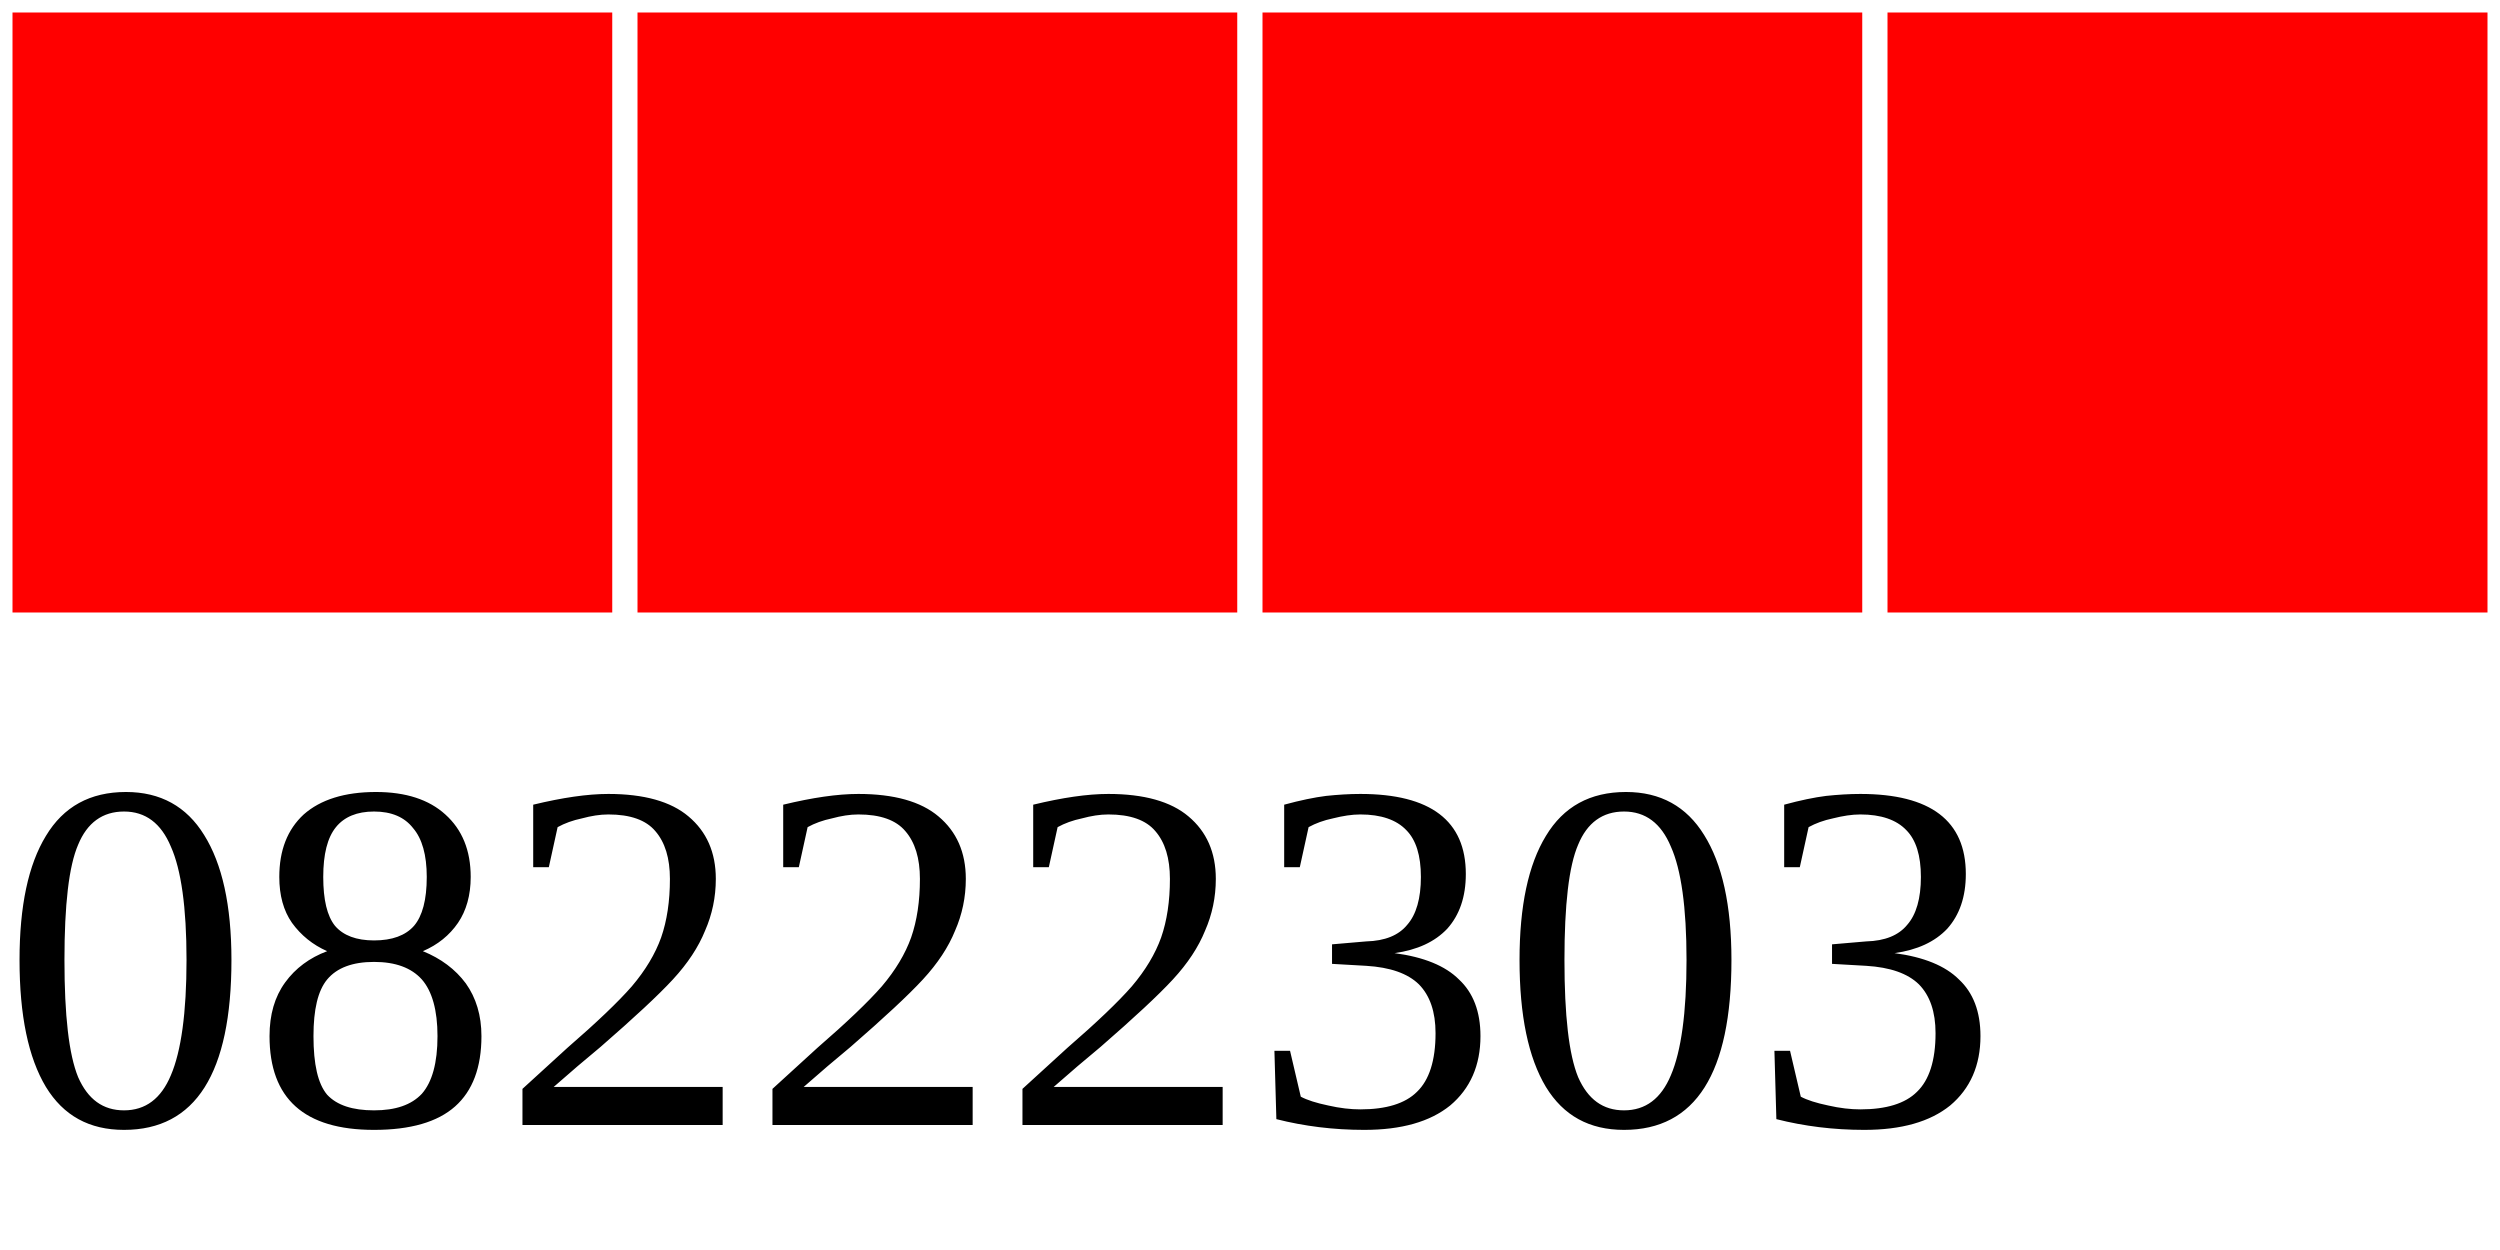
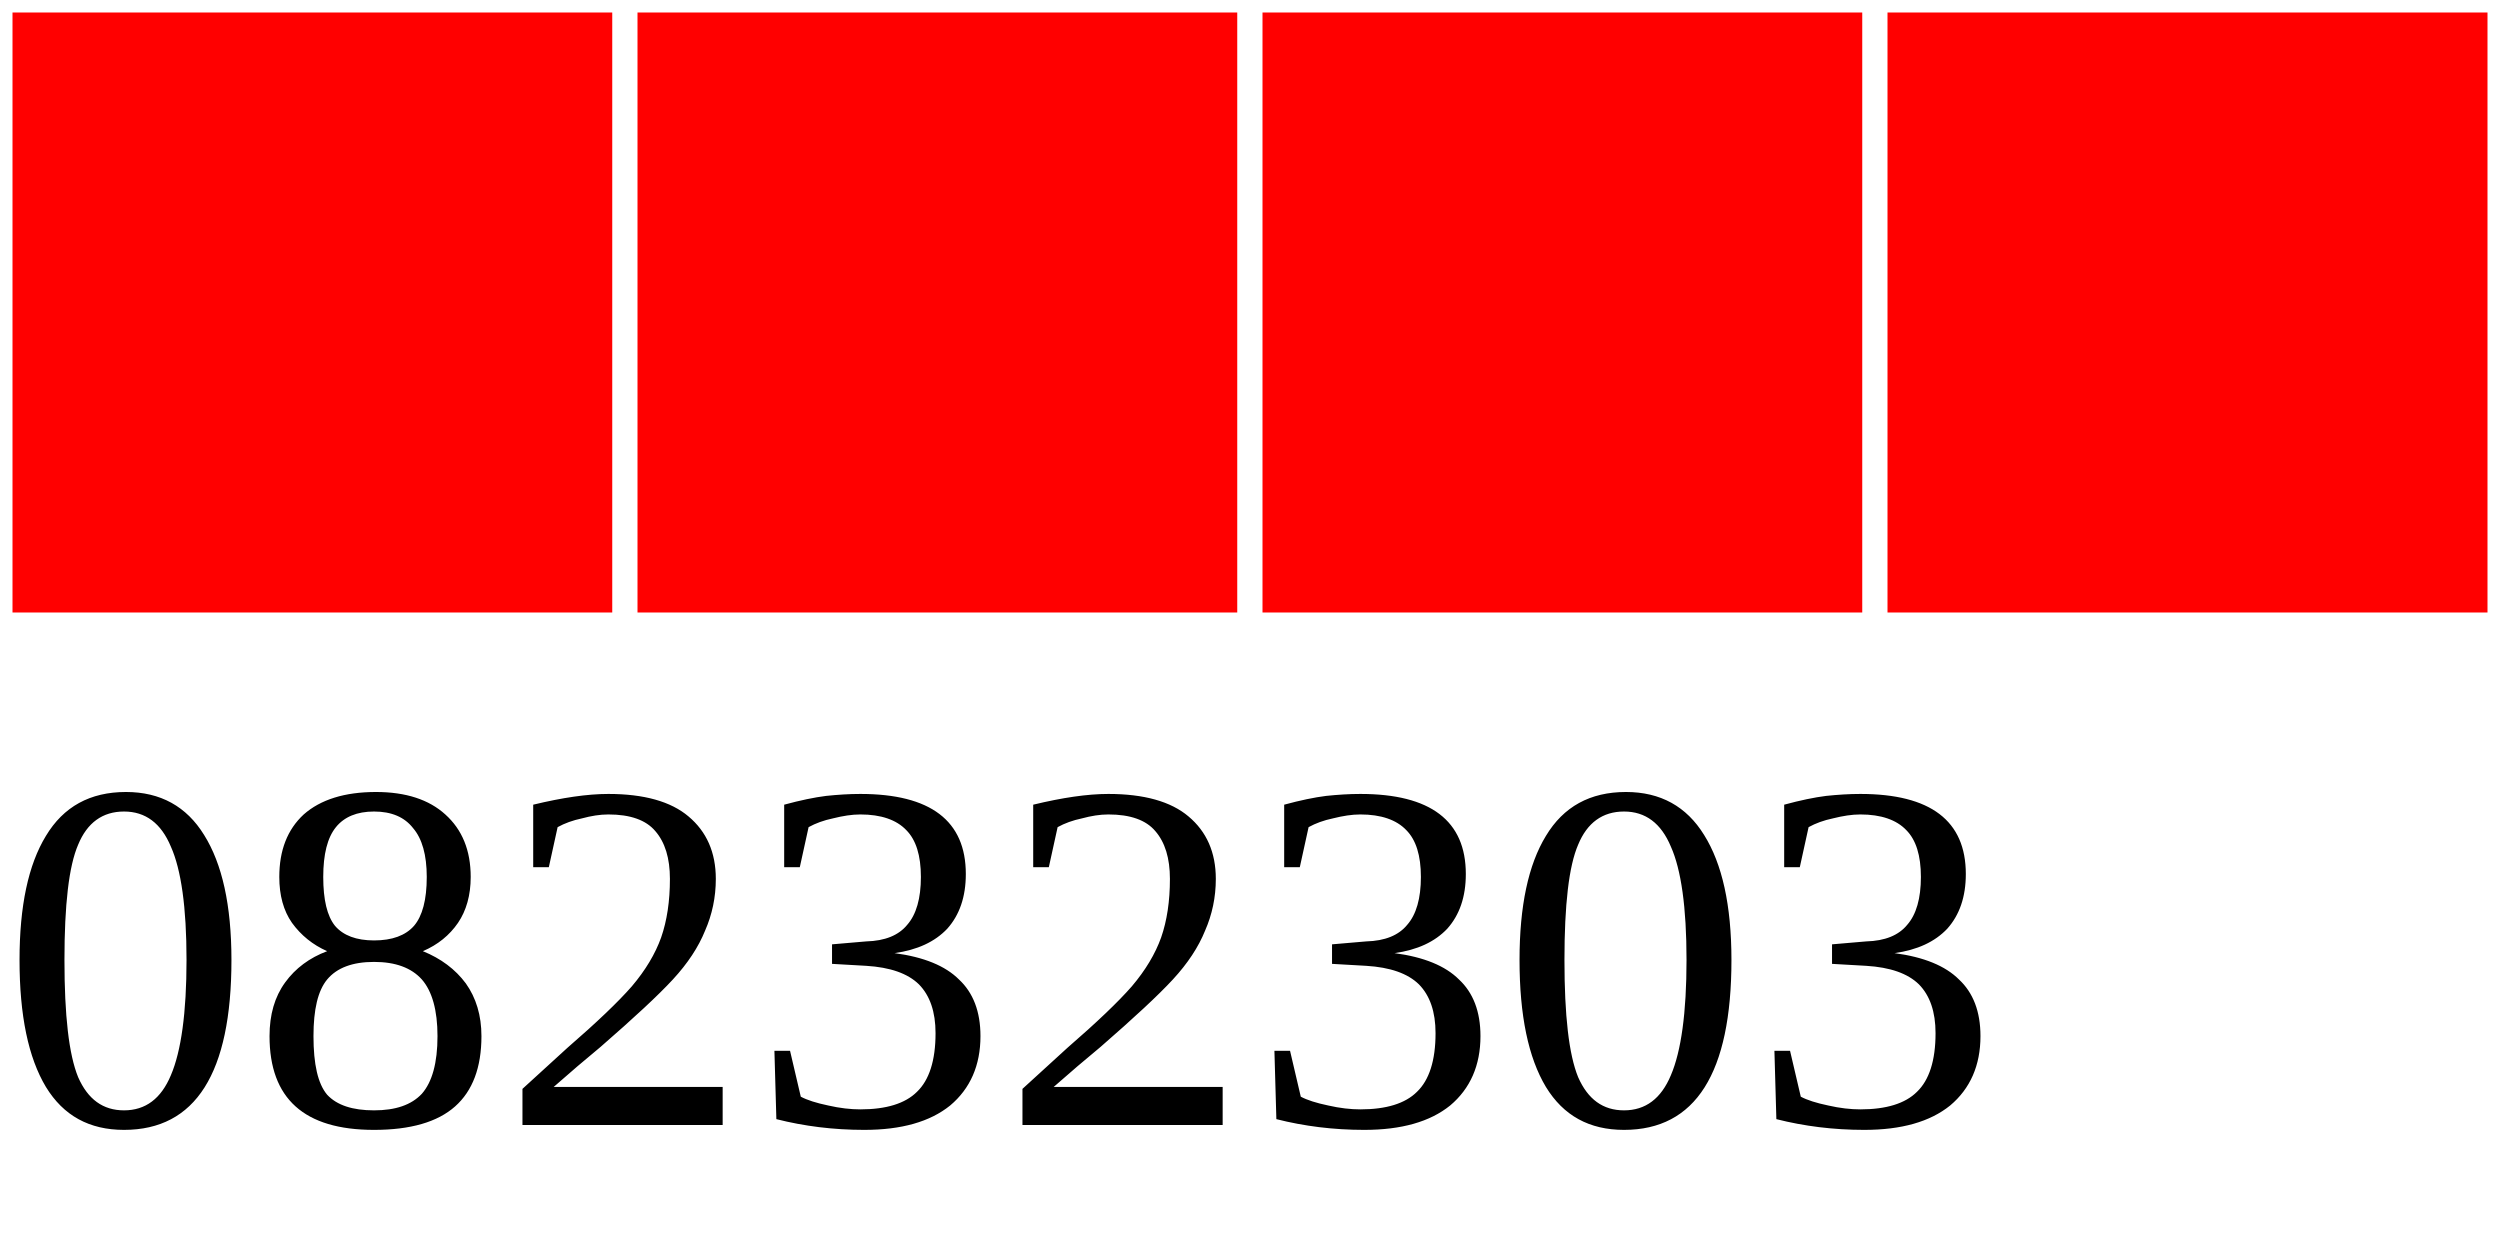
<svg xmlns="http://www.w3.org/2000/svg" width="40" height="20">
  <g>
    <rect width="10" height="10" style="fill:#FF0000;stroke-width:0.4;stroke:rgb(255,255,255)" x="0" />
    <rect width="10" height="10" style="fill:#FF0000;stroke-width:0.4;stroke:rgb(255,255,255)" x="10" />
    <rect width="10" height="10" style="fill:#FF0000;stroke-width:0.4;stroke:rgb(255,255,255)" x="20" />
    <rect width="10" height="10" style="fill:#FF0000;stroke-width:0.4;stroke:rgb(255,255,255)" x="30" />
-     <text x="0" y="18" fill="black" font-size="8">08222303</text>
+     <text x="0" y="18" fill="black" font-size="8">08232303</text>
  </g>
</svg>
